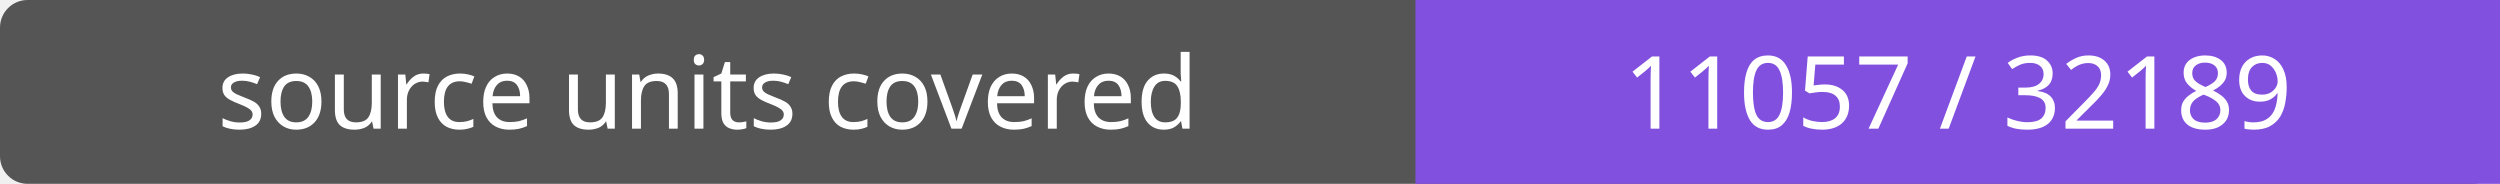
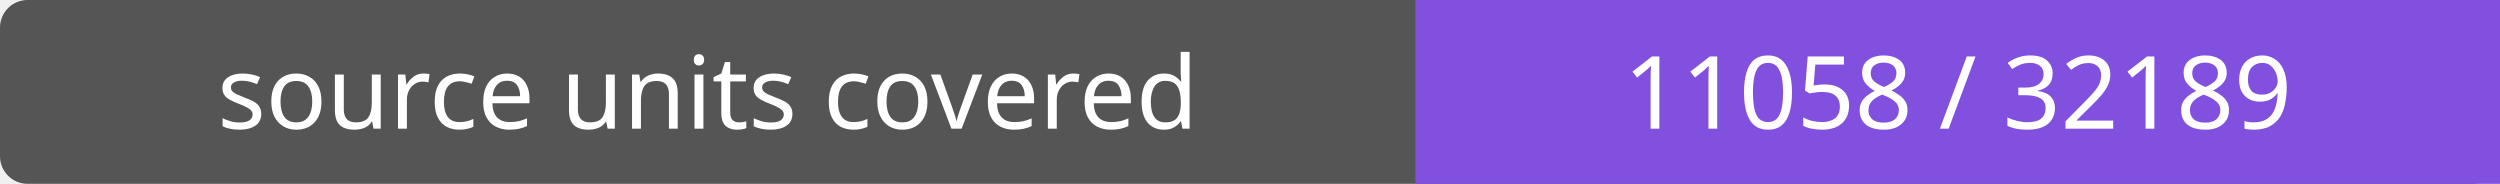
- <svg xmlns="http://www.w3.org/2000/svg" width="272" height="20" role="img" aria-label="source units covered: 11057 / 32189">
+ <svg xmlns="http://www.w3.org/2000/svg" width="272" height="20" role="img" aria-label="source units covered: 11058 / 32189">
  <rect width="272" height="20" rx="3" fill="#555" />
  <path fill="#8250df" d="M154 0h118v20H154z" />
  <g fill="#fff" text-anchor="middle" font-family="Verdana,sans-serif" font-size="11">
    <text x="77.0" y="14">source units covered</text>
-     <text x="213.0" y="14">11057 / 32189</text>
+     <text x="213.0" y="14">11058 / 32189</text>
  </g>
</svg>
